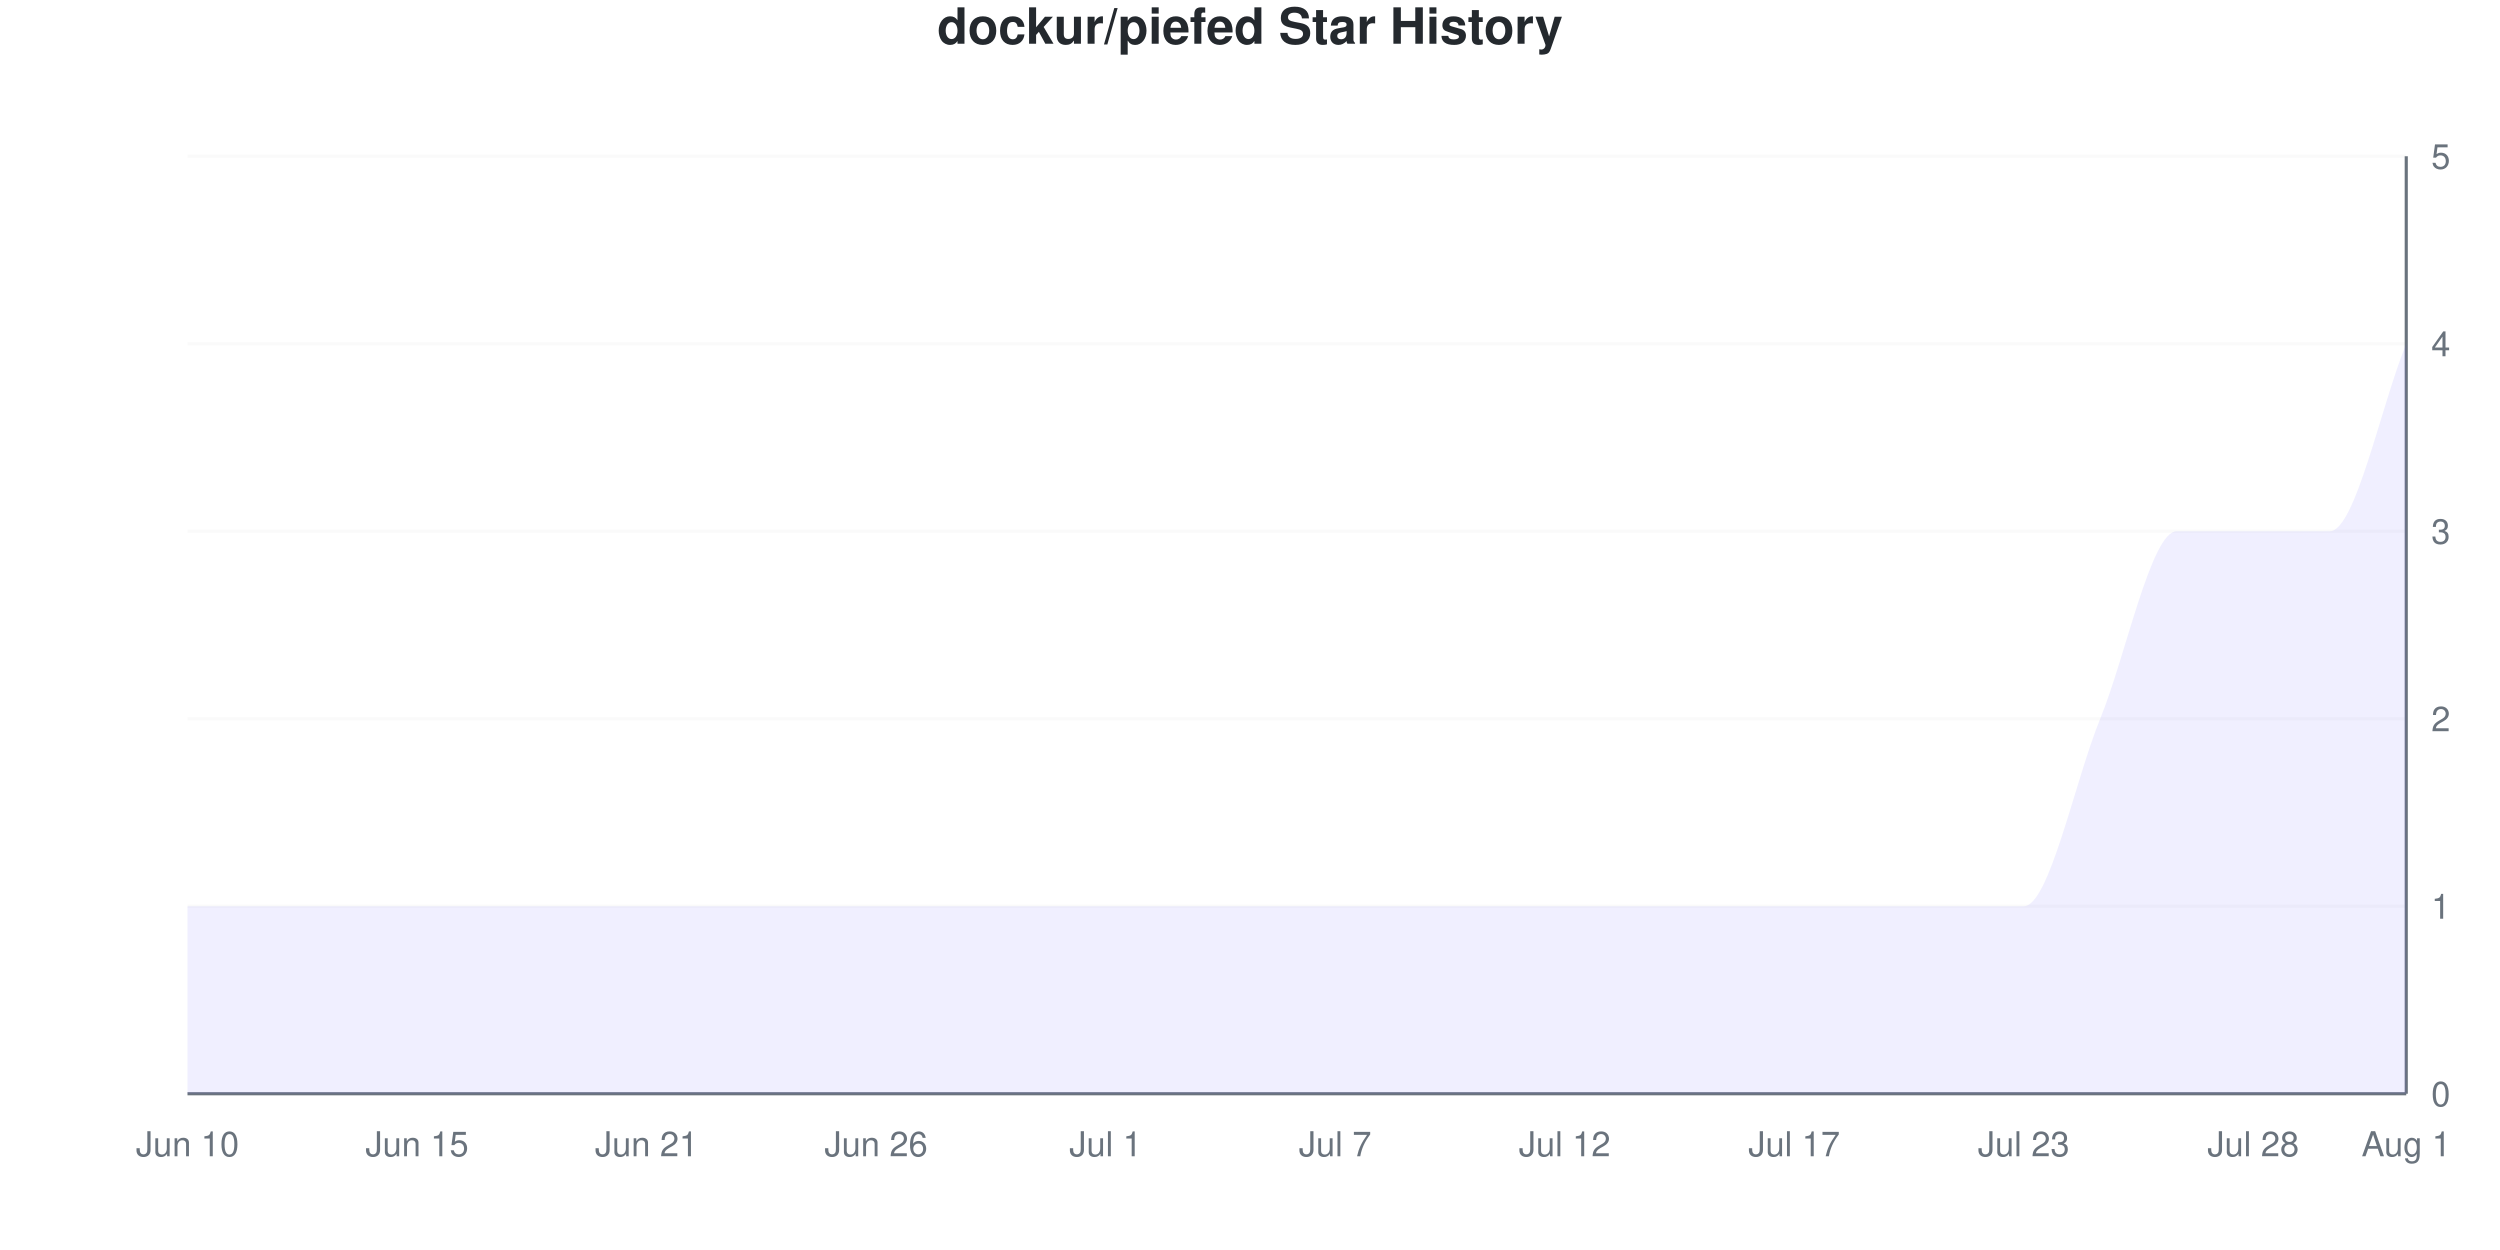
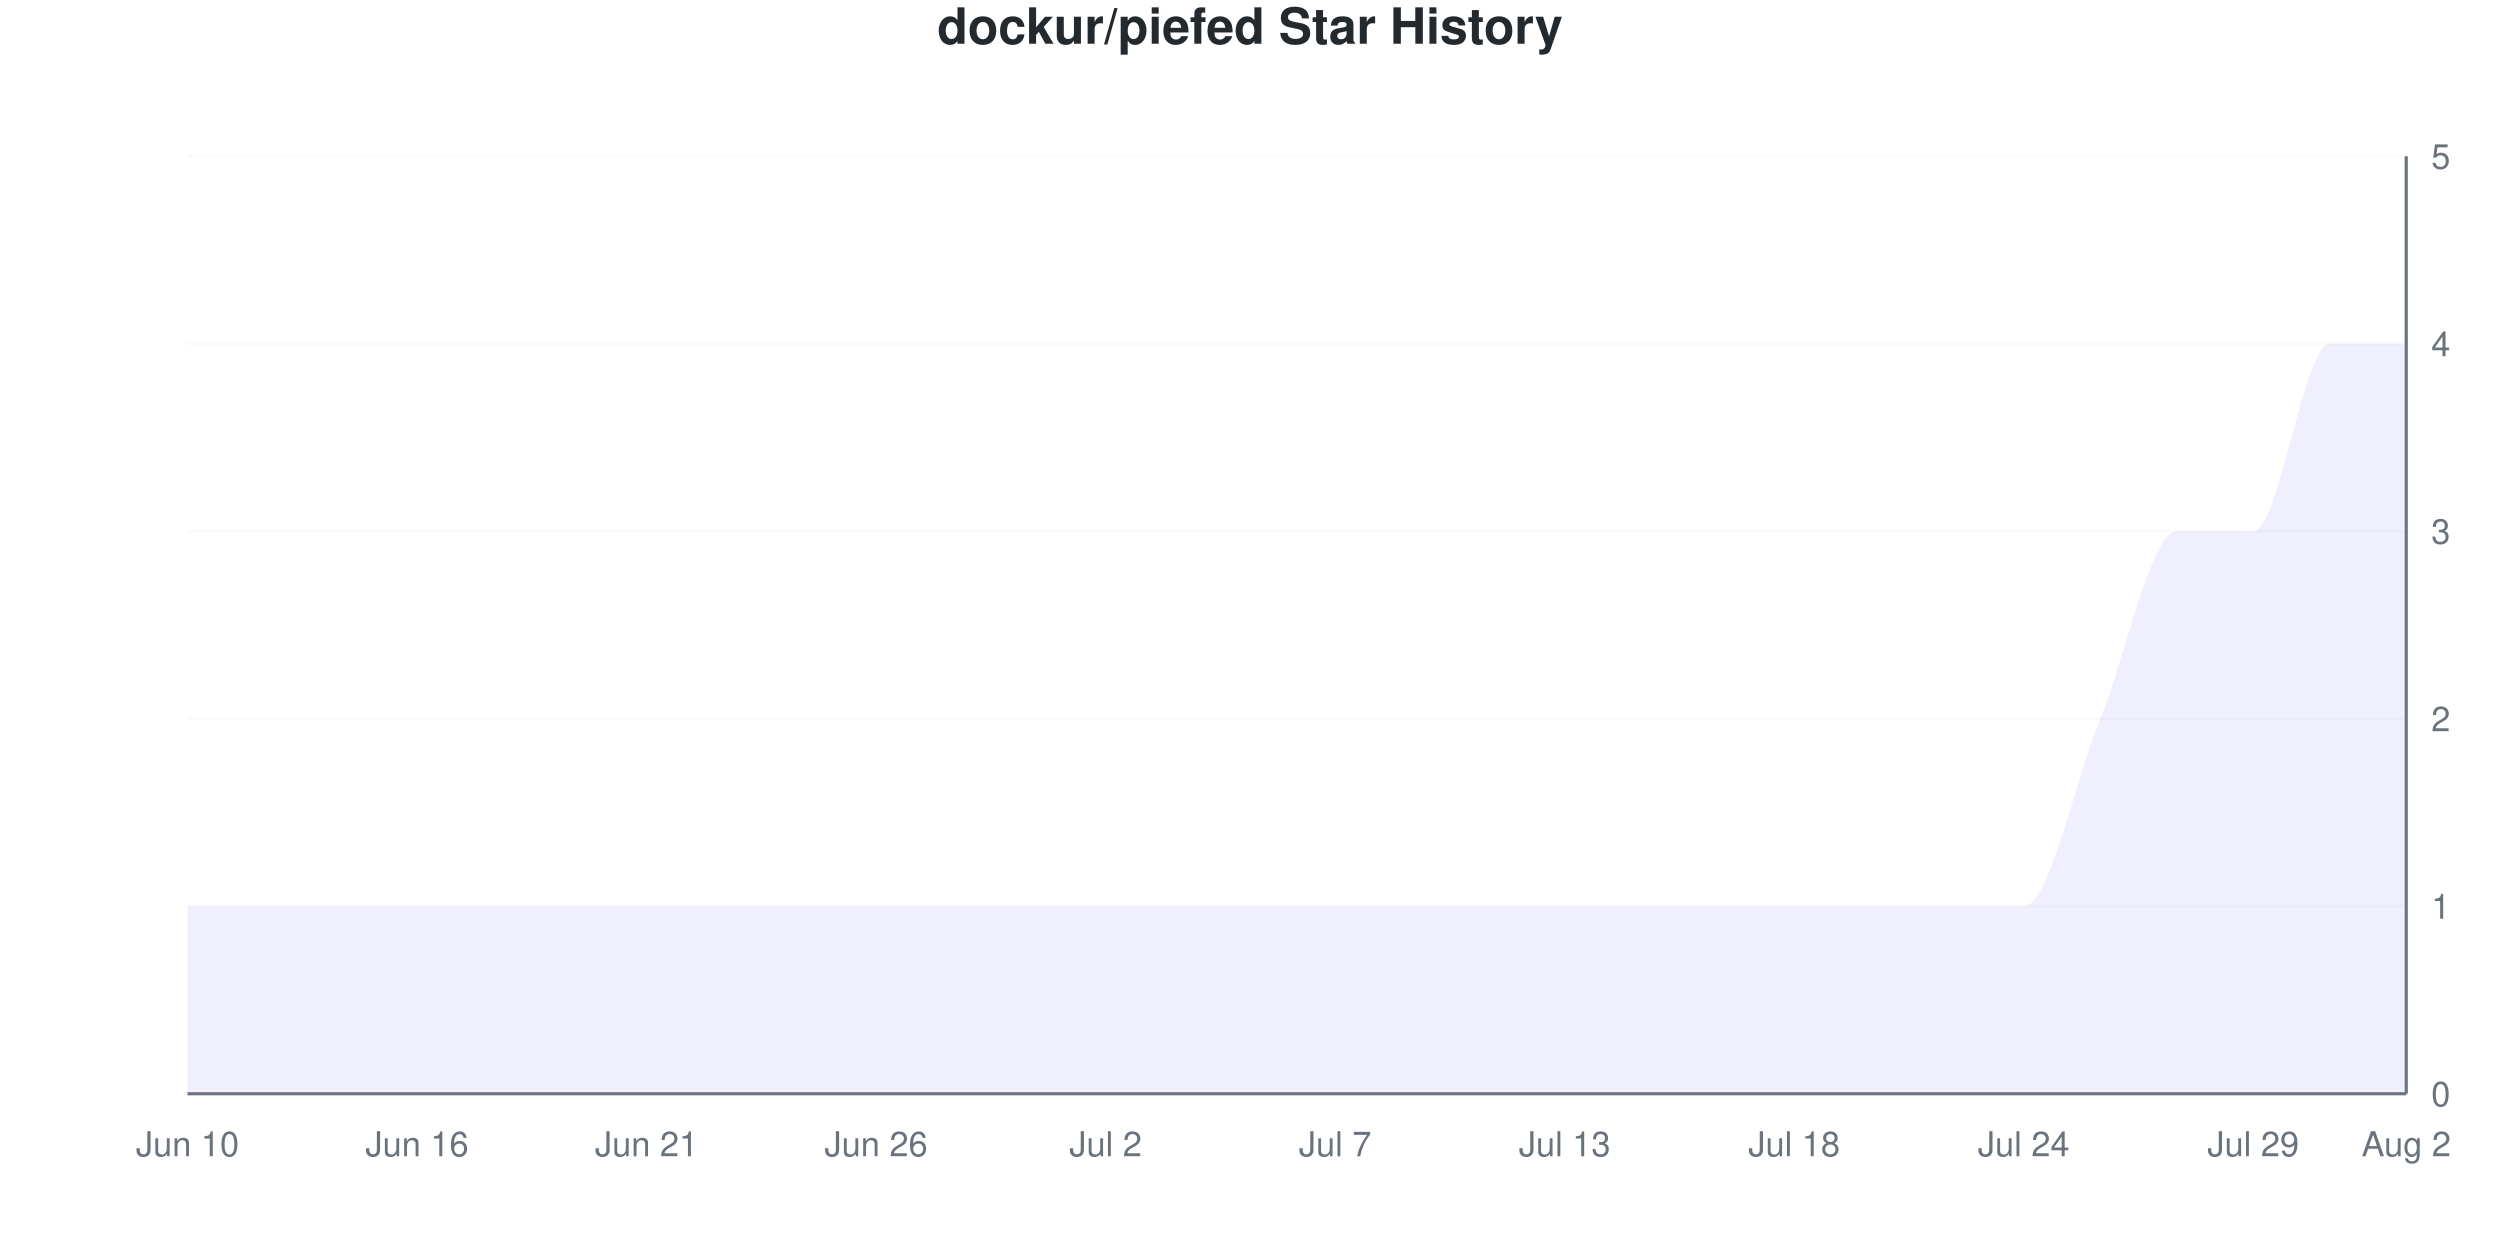
<svg xmlns="http://www.w3.org/2000/svg" viewBox="0 0 800 400" width="800" height="400">
  <style>
    @keyframes drawLine {
      to { stroke-dashoffset: 0; }
    }
    @keyframes fadeInPoint {
      from { opacity: 0; }
      to { opacity: 1; }
    }
    .data-line-0 {
      stroke-dasharray: 1337;
      stroke-dashoffset: 1337;
      animation: drawLine 2s ease-out forwards;
    }
    .data-point {
      opacity: 0;
      animation: fadeInPoint 0.5s ease-out forwards;
    }
    .chart-bg { fill: #fff; }
    .chart-text { fill: #24292e; }
    .chart-muted { fill: #6a737d; }
    .chart-grid { stroke: #eee; }
    .chart-axis { stroke: #6a737d; }
    @media (prefers-color-scheme: dark) {
      .chart-bg { fill: #0d1117; }
      .chart-text { fill: #e6edf3; }
      .chart-muted { fill: #8b949e; }
      .chart-grid { stroke: #21262d; }
      .chart-axis { stroke: #8b949e; }
    }
  </style>
  <rect width="800" height="400" class="chart-bg" />
  <text x="400" y="14" text-anchor="middle" class="chart-text" font-size="16" font-weight="bold" font-family="-apple-system, BlinkMacSystemFont, 'Segoe UI', Helvetica, Arial, sans-serif">dockur/piefed Star History</text>
  <g class="grid">
    <line x1="60" y1="350" x2="770" y2="350" class="chart-grid" stroke-opacity="0.3" />
    <text x="778" y="354" text-anchor="start" class="chart-muted" font-size="11" font-family="-apple-system, BlinkMacSystemFont, 'Segoe UI', Helvetica, Arial, sans-serif">0</text>
    <line x1="60" y1="290" x2="770" y2="290" class="chart-grid" stroke-opacity="0.3" />
    <text x="778" y="294" text-anchor="start" class="chart-muted" font-size="11" font-family="-apple-system, BlinkMacSystemFont, 'Segoe UI', Helvetica, Arial, sans-serif">1</text>
    <line x1="60" y1="230" x2="770" y2="230" class="chart-grid" stroke-opacity="0.3" />
    <text x="778" y="234" text-anchor="start" class="chart-muted" font-size="11" font-family="-apple-system, BlinkMacSystemFont, 'Segoe UI', Helvetica, Arial, sans-serif">2</text>
    <line x1="60" y1="170" x2="770" y2="170" class="chart-grid" stroke-opacity="0.3" />
    <text x="778" y="174" text-anchor="start" class="chart-muted" font-size="11" font-family="-apple-system, BlinkMacSystemFont, 'Segoe UI', Helvetica, Arial, sans-serif">3</text>
    <line x1="60" y1="110" x2="770" y2="110" class="chart-grid" stroke-opacity="0.3" />
    <text x="778" y="114" text-anchor="start" class="chart-muted" font-size="11" font-family="-apple-system, BlinkMacSystemFont, 'Segoe UI', Helvetica, Arial, sans-serif">4</text>
    <line x1="60" y1="50" x2="770" y2="50" class="chart-grid" stroke-opacity="0.3" />
    <text x="778" y="54" text-anchor="start" class="chart-muted" font-size="11" font-family="-apple-system, BlinkMacSystemFont, 'Segoe UI', Helvetica, Arial, sans-serif">5</text>
  </g>
  <g class="milestones">
    
  </g>
  <g class="x-axis">
    <text x="60" y="370" text-anchor="middle" class="chart-muted" font-size="11" font-family="-apple-system, BlinkMacSystemFont, 'Segoe UI', Helvetica, Arial, sans-serif">Jun 10</text>
-     <text x="133.448" y="370" text-anchor="middle" class="chart-muted" font-size="11" font-family="-apple-system, BlinkMacSystemFont, 'Segoe UI', Helvetica, Arial, sans-serif">Jun 15</text>
+     <text x="133.448" y="370" text-anchor="middle" class="chart-muted" font-size="11" font-family="-apple-system, BlinkMacSystemFont, 'Segoe UI', Helvetica, Arial, sans-serif">Jun 16</text>
    <text x="206.897" y="370" text-anchor="middle" class="chart-muted" font-size="11" font-family="-apple-system, BlinkMacSystemFont, 'Segoe UI', Helvetica, Arial, sans-serif">Jun 21</text>
    <text x="280.345" y="370" text-anchor="middle" class="chart-muted" font-size="11" font-family="-apple-system, BlinkMacSystemFont, 'Segoe UI', Helvetica, Arial, sans-serif">Jun 26</text>
-     <text x="353.793" y="370" text-anchor="middle" class="chart-muted" font-size="11" font-family="-apple-system, BlinkMacSystemFont, 'Segoe UI', Helvetica, Arial, sans-serif">Jul 1</text>
+     <text x="353.793" y="370" text-anchor="middle" class="chart-muted" font-size="11" font-family="-apple-system, BlinkMacSystemFont, 'Segoe UI', Helvetica, Arial, sans-serif">Jul 2</text>
    <text x="427.241" y="370" text-anchor="middle" class="chart-muted" font-size="11" font-family="-apple-system, BlinkMacSystemFont, 'Segoe UI', Helvetica, Arial, sans-serif">Jul 7</text>
-     <text x="500.69" y="370" text-anchor="middle" class="chart-muted" font-size="11" font-family="-apple-system, BlinkMacSystemFont, 'Segoe UI', Helvetica, Arial, sans-serif">Jul 12</text>
-     <text x="574.138" y="370" text-anchor="middle" class="chart-muted" font-size="11" font-family="-apple-system, BlinkMacSystemFont, 'Segoe UI', Helvetica, Arial, sans-serif">Jul 17</text>
-     <text x="647.586" y="370" text-anchor="middle" class="chart-muted" font-size="11" font-family="-apple-system, BlinkMacSystemFont, 'Segoe UI', Helvetica, Arial, sans-serif">Jul 23</text>
-     <text x="721.034" y="370" text-anchor="middle" class="chart-muted" font-size="11" font-family="-apple-system, BlinkMacSystemFont, 'Segoe UI', Helvetica, Arial, sans-serif">Jul 28</text>
-     <text x="770" y="370" text-anchor="middle" class="chart-muted" font-size="11" font-family="-apple-system, BlinkMacSystemFont, 'Segoe UI', Helvetica, Arial, sans-serif">Aug 1</text>
+     <text x="500.69" y="370" text-anchor="middle" class="chart-muted" font-size="11" font-family="-apple-system, BlinkMacSystemFont, 'Segoe UI', Helvetica, Arial, sans-serif">Jul 13</text>
+     <text x="574.138" y="370" text-anchor="middle" class="chart-muted" font-size="11" font-family="-apple-system, BlinkMacSystemFont, 'Segoe UI', Helvetica, Arial, sans-serif">Jul 18</text>
+     <text x="647.586" y="370" text-anchor="middle" class="chart-muted" font-size="11" font-family="-apple-system, BlinkMacSystemFont, 'Segoe UI', Helvetica, Arial, sans-serif">Jul 24</text>
+     <text x="721.034" y="370" text-anchor="middle" class="chart-muted" font-size="11" font-family="-apple-system, BlinkMacSystemFont, 'Segoe UI', Helvetica, Arial, sans-serif">Jul 29</text>
+     <text x="770" y="370" text-anchor="middle" class="chart-muted" font-size="11" font-family="-apple-system, BlinkMacSystemFont, 'Segoe UI', Helvetica, Arial, sans-serif">Aug 2</text>
  </g>
  <line x1="770" y1="50" x2="770" y2="350" class="chart-axis" stroke-width="1" />
  <line x1="60" y1="350" x2="770" y2="350" class="chart-axis" stroke-width="1" />
-   <path d="M60,350 L60,290 C68.161,290 76.322,290 84.483,290 C92.644,290 100.805,290 108.966,290 C117.126,290 125.287,290 133.448,290 C141.609,290 149.77,290 157.931,290 C166.092,290 174.253,290 182.414,290 C190.575,290 198.736,290 206.897,290 C215.057,290 223.218,290 231.379,290 C239.54,290 247.701,290 255.862,290 C264.023,290 272.184,290 280.345,290 C288.506,290 296.667,290 304.828,290 C312.989,290 321.149,290 329.31,290 C337.471,290 345.632,290 353.793,290 C361.954,290 370.115,290 378.276,290 C386.437,290 394.598,290 402.759,290 C410.92,290 419.08,290 427.241,290 C435.402,290 443.563,290 451.724,290 C459.885,290 468.046,290 476.207,290 C484.368,290 492.529,290 500.69,290 C508.851,290 517.011,290 525.172,290 C533.333,290 541.494,290 549.655,290 C557.816,290 565.977,290 574.138,290 C582.299,290 590.46,290 598.621,290 C606.782,290 614.943,290 623.103,290 C631.264,290 639.425,290 647.586,290 C655.747,290 663.908,250 672.069,230 C680.23,210 688.391,170 696.552,170 C704.713,170 712.874,170 721.034,170 C729.195,170 737.356,170 745.517,170 C753.678,170 761.839,130 770,110 L770,350 L60,350 Z" fill="#6b63ff" fill-opacity="0.1" />
-   <path d="M60,350 L60,290 C68.161,290 76.322,290 84.483,290 C92.644,290 100.805,290 108.966,290 C117.126,290 125.287,290 133.448,290 C141.609,290 149.77,290 157.931,290 C166.092,290 174.253,290 182.414,290 C190.575,290 198.736,290 206.897,290 C215.057,290 223.218,290 231.379,290 C239.54,290 247.701,290 255.862,290 C264.023,290 272.184,290 280.345,290 C288.506,290 296.667,290 304.828,290 C312.989,290 321.149,290 329.31,290 C337.471,290 345.632,290 353.793,290 C361.954,290 370.115,290 378.276,290 C386.437,290 394.598,290 402.759,290 C410.92,290 419.08,290 427.241,290 C435.402,290 443.563,290 451.724,290 C459.885,290 468.046,290 476.207,290 C484.368,290 492.529,290 500.69,290 C508.851,290 517.011,290 525.172,290 C533.333,290 541.494,290 549.655,290 C557.816,290 565.977,290 574.138,290 C582.299,290 590.46,290 598.621,290 C606.782,290 614.943,290 623.103,290 C631.264,290 639.425,290 647.586,290 C655.747,290 663.908,250 672.069,230 C680.23,210 688.391,170 696.552,170 C704.713,170 712.874,170 721.034,170 C729.195,170 737.356,170 745.517,170 C753.678,170 761.839,130 770,110" fill="none" stroke="#6b63ff" stroke-width="2.5" class="data-line-0" />
+   <path d="M60,350 L60,290 C68.161,290 76.322,290 84.483,290 C92.644,290 100.805,290 108.966,290 C117.126,290 125.287,290 133.448,290 C141.609,290 149.77,290 157.931,290 C166.092,290 174.253,290 182.414,290 C190.575,290 198.736,290 206.897,290 C215.057,290 223.218,290 231.379,290 C239.54,290 247.701,290 255.862,290 C264.023,290 272.184,290 280.345,290 C288.506,290 296.667,290 304.828,290 C312.989,290 321.149,290 329.31,290 C337.471,290 345.632,290 353.793,290 C361.954,290 370.115,290 378.276,290 C386.437,290 394.598,290 402.759,290 C410.92,290 419.08,290 427.241,290 C435.402,290 443.563,290 451.724,290 C459.885,290 468.046,290 476.207,290 C484.368,290 492.529,290 500.69,290 C508.851,290 517.011,290 525.172,290 C533.333,290 541.494,290 549.655,290 C557.816,290 565.977,290 574.138,290 C582.299,290 590.46,290 598.621,290 C606.782,290 614.943,290 623.103,290 C631.264,290 639.425,290 647.586,290 C655.747,290 663.908,250 672.069,230 C680.23,210 688.391,170 696.552,170 C704.713,170 712.874,170 721.034,170 C729.195,170 737.356,110 745.517,110 C753.678,110 761.839,110 770,110 L770,350 L60,350 Z" fill="#6b63ff" fill-opacity="0.1" />
+   <path d="M60,350 L60,290 C68.161,290 76.322,290 84.483,290 C92.644,290 100.805,290 108.966,290 C117.126,290 125.287,290 133.448,290 C141.609,290 149.77,290 157.931,290 C166.092,290 174.253,290 182.414,290 C190.575,290 198.736,290 206.897,290 C215.057,290 223.218,290 231.379,290 C239.54,290 247.701,290 255.862,290 C264.023,290 272.184,290 280.345,290 C288.506,290 296.667,290 304.828,290 C312.989,290 321.149,290 329.31,290 C337.471,290 345.632,290 353.793,290 C361.954,290 370.115,290 378.276,290 C386.437,290 394.598,290 402.759,290 C410.92,290 419.08,290 427.241,290 C435.402,290 443.563,290 451.724,290 C459.885,290 468.046,290 476.207,290 C484.368,290 492.529,290 500.69,290 C508.851,290 517.011,290 525.172,290 C533.333,290 541.494,290 549.655,290 C557.816,290 565.977,290 574.138,290 C582.299,290 590.46,290 598.621,290 C606.782,290 614.943,290 623.103,290 C631.264,290 639.425,290 647.586,290 C655.747,290 663.908,250 672.069,230 C680.23,210 688.391,170 696.552,170 C704.713,170 712.874,170 721.034,170 C729.195,170 737.356,110 745.517,110 C753.678,110 761.839,110 770,110" fill="none" stroke="#6b63ff" stroke-width="2.5" class="data-line-0" />
  <g class="points">
    <circle cx="60" cy="290" r="4" fill="#6b63ff" class="data-point" style="animation-delay: 1.50s" />
    <circle cx="84.483" cy="290" r="4" fill="#6b63ff" class="data-point" style="animation-delay: 1.55s" />
    <circle cx="108.966" cy="290" r="4" fill="#6b63ff" class="data-point" style="animation-delay: 1.60s" />
    <circle cx="133.448" cy="290" r="4" fill="#6b63ff" class="data-point" style="animation-delay: 1.65s" />
    <circle cx="157.931" cy="290" r="4" fill="#6b63ff" class="data-point" style="animation-delay: 1.70s" />
    <circle cx="182.414" cy="290" r="4" fill="#6b63ff" class="data-point" style="animation-delay: 1.75s" />
    <circle cx="206.897" cy="290" r="4" fill="#6b63ff" class="data-point" style="animation-delay: 1.80s" />
    <circle cx="231.379" cy="290" r="4" fill="#6b63ff" class="data-point" style="animation-delay: 1.85s" />
    <circle cx="255.862" cy="290" r="4" fill="#6b63ff" class="data-point" style="animation-delay: 1.90s" />
    <circle cx="280.345" cy="290" r="4" fill="#6b63ff" class="data-point" style="animation-delay: 1.95s" />
    <circle cx="304.828" cy="290" r="4" fill="#6b63ff" class="data-point" style="animation-delay: 2.00s" />
    <circle cx="329.31" cy="290" r="4" fill="#6b63ff" class="data-point" style="animation-delay: 2.05s" />
    <circle cx="353.793" cy="290" r="4" fill="#6b63ff" class="data-point" style="animation-delay: 2.10s" />
    <circle cx="378.276" cy="290" r="4" fill="#6b63ff" class="data-point" style="animation-delay: 2.15s" />
    <circle cx="402.759" cy="290" r="4" fill="#6b63ff" class="data-point" style="animation-delay: 2.20s" />
    <circle cx="427.241" cy="290" r="4" fill="#6b63ff" class="data-point" style="animation-delay: 2.25s" />
    <circle cx="451.724" cy="290" r="4" fill="#6b63ff" class="data-point" style="animation-delay: 2.30s" />
    <circle cx="476.207" cy="290" r="4" fill="#6b63ff" class="data-point" style="animation-delay: 2.35s" />
    <circle cx="500.69" cy="290" r="4" fill="#6b63ff" class="data-point" style="animation-delay: 2.40s" />
    <circle cx="525.172" cy="290" r="4" fill="#6b63ff" class="data-point" style="animation-delay: 2.45s" />
    <circle cx="549.655" cy="290" r="4" fill="#6b63ff" class="data-point" style="animation-delay: 2.50s" />
    <circle cx="574.138" cy="290" r="4" fill="#6b63ff" class="data-point" style="animation-delay: 2.55s" />
    <circle cx="598.621" cy="290" r="4" fill="#6b63ff" class="data-point" style="animation-delay: 2.60s" />
    <circle cx="623.103" cy="290" r="4" fill="#6b63ff" class="data-point" style="animation-delay: 2.65s" />
    <circle cx="647.586" cy="290" r="4" fill="#6b63ff" class="data-point" style="animation-delay: 2.70s" />
    <circle cx="672.069" cy="230" r="4" fill="#6b63ff" class="data-point" style="animation-delay: 2.75s" />
    <circle cx="696.552" cy="170" r="4" fill="#6b63ff" class="data-point" style="animation-delay: 2.80s" />
    <circle cx="721.034" cy="170" r="4" fill="#6b63ff" class="data-point" style="animation-delay: 2.85s" />
-     <circle cx="745.517" cy="170" r="4" fill="#6b63ff" class="data-point" style="animation-delay: 2.90s" />
+     <circle cx="745.517" cy="110" r="4" fill="#6b63ff" class="data-point" style="animation-delay: 2.90s" />
    <circle cx="770" cy="110" r="4" fill="#6b63ff" class="data-point" style="animation-delay: 2.95s" />
  </g>
</svg>
